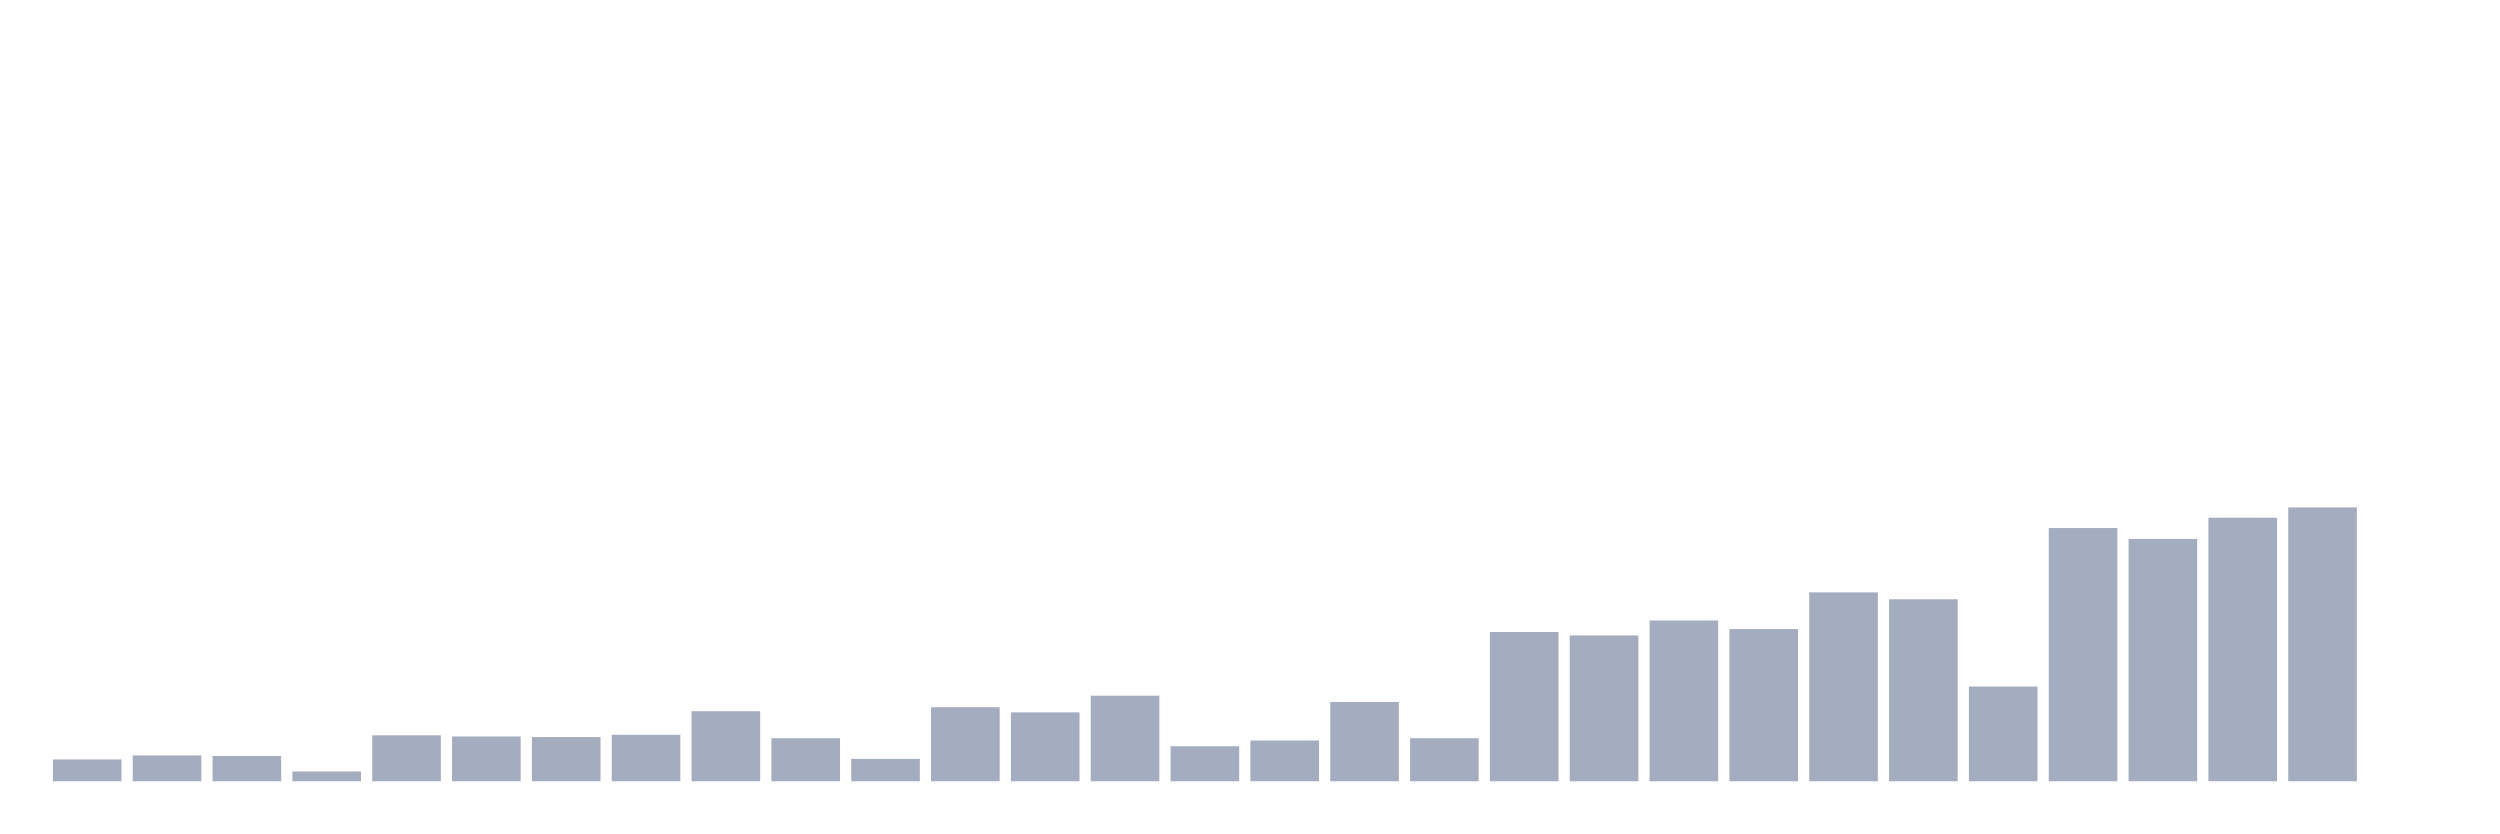
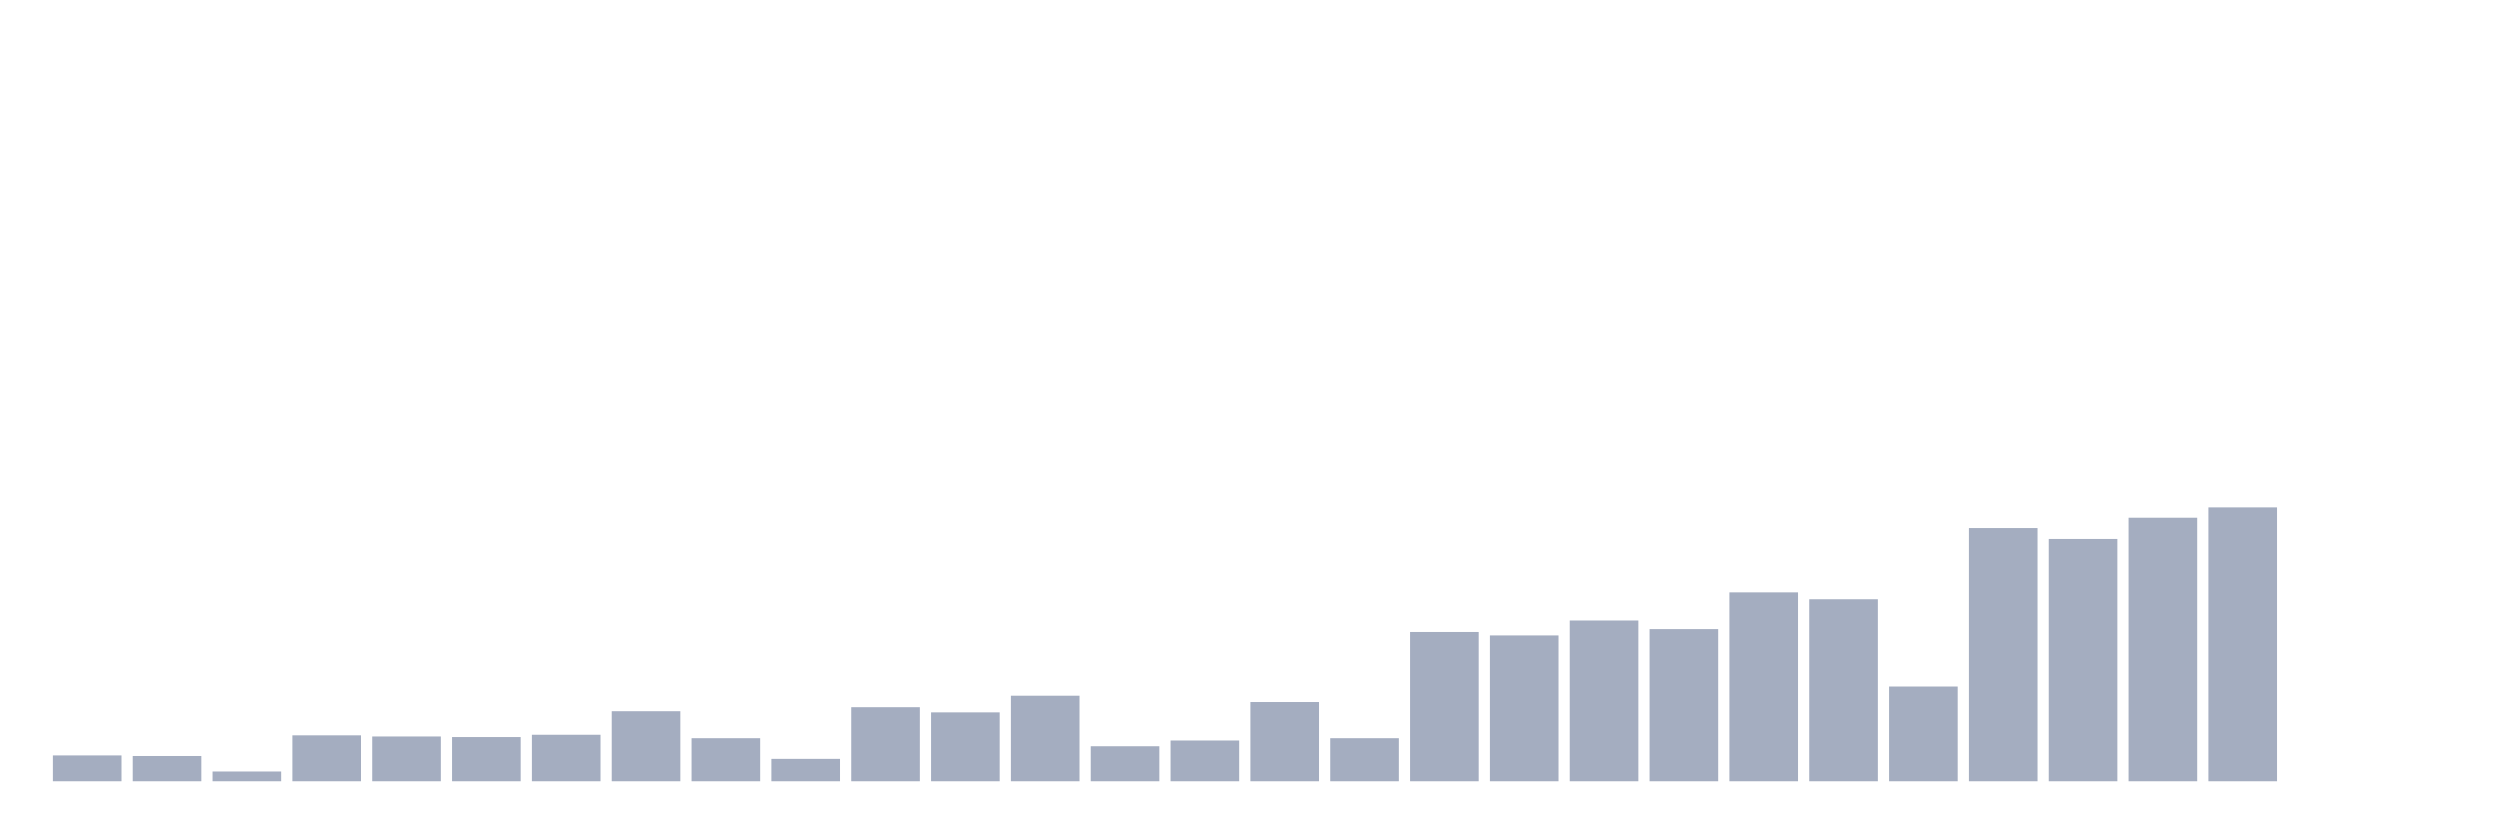
<svg xmlns="http://www.w3.org/2000/svg" viewBox="0 0 480 160">
  <g transform="translate(10,10)">
-     <rect class="bar" x="0.153" width="13.175" y="135.811" height="4.189" fill="rgb(164,173,192)" />
-     <rect class="bar" x="15.482" width="13.175" y="135.039" height="4.961" fill="rgb(164,173,192)" />
-     <rect class="bar" x="30.81" width="13.175" y="135.15" height="4.85" fill="rgb(164,173,192)" />
-     <rect class="bar" x="46.138" width="13.175" y="138.126" height="1.874" fill="rgb(164,173,192)" />
-     <rect class="bar" x="61.466" width="13.175" y="131.181" height="8.819" fill="rgb(164,173,192)" />
-     <rect class="bar" x="76.794" width="13.175" y="131.402" height="8.598" fill="rgb(164,173,192)" />
-     <rect class="bar" x="92.123" width="13.175" y="131.512" height="8.488" fill="rgb(164,173,192)" />
-     <rect class="bar" x="107.451" width="13.175" y="131.071" height="8.929" fill="rgb(164,173,192)" />
-     <rect class="bar" x="122.779" width="13.175" y="126.551" height="13.449" fill="rgb(164,173,192)" />
-     <rect class="bar" x="138.107" width="13.175" y="131.732" height="8.268" fill="rgb(164,173,192)" />
-     <rect class="bar" x="153.436" width="13.175" y="135.701" height="4.299" fill="rgb(164,173,192)" />
-     <rect class="bar" x="168.764" width="13.175" y="125.78" height="14.22" fill="rgb(164,173,192)" />
-     <rect class="bar" x="184.092" width="13.175" y="126.772" height="13.228" fill="rgb(164,173,192)" />
-     <rect class="bar" x="199.42" width="13.175" y="123.575" height="16.425" fill="rgb(164,173,192)" />
-     <rect class="bar" x="214.748" width="13.175" y="133.276" height="6.724" fill="rgb(164,173,192)" />
-     <rect class="bar" x="230.077" width="13.175" y="132.173" height="7.827" fill="rgb(164,173,192)" />
-     <rect class="bar" x="245.405" width="13.175" y="124.787" height="15.213" fill="rgb(164,173,192)" />
-     <rect class="bar" x="260.733" width="13.175" y="131.732" height="8.268" fill="rgb(164,173,192)" />
-     <rect class="bar" x="276.061" width="13.175" y="111.339" height="28.661" fill="rgb(164,173,192)" />
-     <rect class="bar" x="291.39" width="13.175" y="112" height="28" fill="rgb(164,173,192)" />
-     <rect class="bar" x="306.718" width="13.175" y="109.134" height="30.866" fill="rgb(164,173,192)" />
-     <rect class="bar" x="322.046" width="13.175" y="110.787" height="29.213" fill="rgb(164,173,192)" />
-     <rect class="bar" x="337.374" width="13.175" y="103.732" height="36.268" fill="rgb(164,173,192)" />
-     <rect class="bar" x="352.702" width="13.175" y="105.055" height="34.945" fill="rgb(164,173,192)" />
-     <rect class="bar" x="368.031" width="13.175" y="121.811" height="18.189" fill="rgb(164,173,192)" />
-     <rect class="bar" x="383.359" width="13.175" y="91.386" height="48.614" fill="rgb(164,173,192)" />
-     <rect class="bar" x="398.687" width="13.175" y="93.48" height="46.52" fill="rgb(164,173,192)" />
-     <rect class="bar" x="414.015" width="13.175" y="89.402" height="50.598" fill="rgb(164,173,192)" />
-     <rect class="bar" x="429.344" width="13.175" y="87.417" height="52.583" fill="rgb(164,173,192)" />
+     <rect class="bar" x="0.153" width="13.175" y="135.039" height="4.961" fill="rgb(164,173,192)" />
+     <rect class="bar" x="15.482" width="13.175" y="135.15" height="4.85" fill="rgb(164,173,192)" />
+     <rect class="bar" x="30.81" width="13.175" y="138.126" height="1.874" fill="rgb(164,173,192)" />
+     <rect class="bar" x="46.138" width="13.175" y="131.181" height="8.819" fill="rgb(164,173,192)" />
+     <rect class="bar" x="61.466" width="13.175" y="131.402" height="8.598" fill="rgb(164,173,192)" />
+     <rect class="bar" x="76.794" width="13.175" y="131.512" height="8.488" fill="rgb(164,173,192)" />
+     <rect class="bar" x="92.123" width="13.175" y="131.071" height="8.929" fill="rgb(164,173,192)" />
+     <rect class="bar" x="107.451" width="13.175" y="126.551" height="13.449" fill="rgb(164,173,192)" />
+     <rect class="bar" x="122.779" width="13.175" y="131.732" height="8.268" fill="rgb(164,173,192)" />
+     <rect class="bar" x="138.107" width="13.175" y="135.701" height="4.299" fill="rgb(164,173,192)" />
+     <rect class="bar" x="153.436" width="13.175" y="125.78" height="14.22" fill="rgb(164,173,192)" />
+     <rect class="bar" x="168.764" width="13.175" y="126.772" height="13.228" fill="rgb(164,173,192)" />
+     <rect class="bar" x="184.092" width="13.175" y="123.575" height="16.425" fill="rgb(164,173,192)" />
+     <rect class="bar" x="199.42" width="13.175" y="133.276" height="6.724" fill="rgb(164,173,192)" />
+     <rect class="bar" x="214.748" width="13.175" y="132.173" height="7.827" fill="rgb(164,173,192)" />
+     <rect class="bar" x="230.077" width="13.175" y="124.787" height="15.213" fill="rgb(164,173,192)" />
+     <rect class="bar" x="245.405" width="13.175" y="131.732" height="8.268" fill="rgb(164,173,192)" />
+     <rect class="bar" x="260.733" width="13.175" y="111.339" height="28.661" fill="rgb(164,173,192)" />
+     <rect class="bar" x="276.061" width="13.175" y="112" height="28" fill="rgb(164,173,192)" />
+     <rect class="bar" x="291.39" width="13.175" y="109.134" height="30.866" fill="rgb(164,173,192)" />
+     <rect class="bar" x="306.718" width="13.175" y="110.787" height="29.213" fill="rgb(164,173,192)" />
+     <rect class="bar" x="322.046" width="13.175" y="103.732" height="36.268" fill="rgb(164,173,192)" />
+     <rect class="bar" x="337.374" width="13.175" y="105.055" height="34.945" fill="rgb(164,173,192)" />
+     <rect class="bar" x="352.702" width="13.175" y="121.811" height="18.189" fill="rgb(164,173,192)" />
+     <rect class="bar" x="368.031" width="13.175" y="91.386" height="48.614" fill="rgb(164,173,192)" />
+     <rect class="bar" x="383.359" width="13.175" y="93.48" height="46.52" fill="rgb(164,173,192)" />
+     <rect class="bar" x="398.687" width="13.175" y="89.402" height="50.598" fill="rgb(164,173,192)" />
+     <rect class="bar" x="414.015" width="13.175" y="87.417" height="52.583" fill="rgb(164,173,192)" />
+     <rect class="bar" x="429.344" width="13.175" y="140" height="0" fill="rgb(164,173,192)" />
    <rect class="bar" x="444.672" width="13.175" y="140" height="0" fill="rgb(164,173,192)" />
  </g>
</svg>
